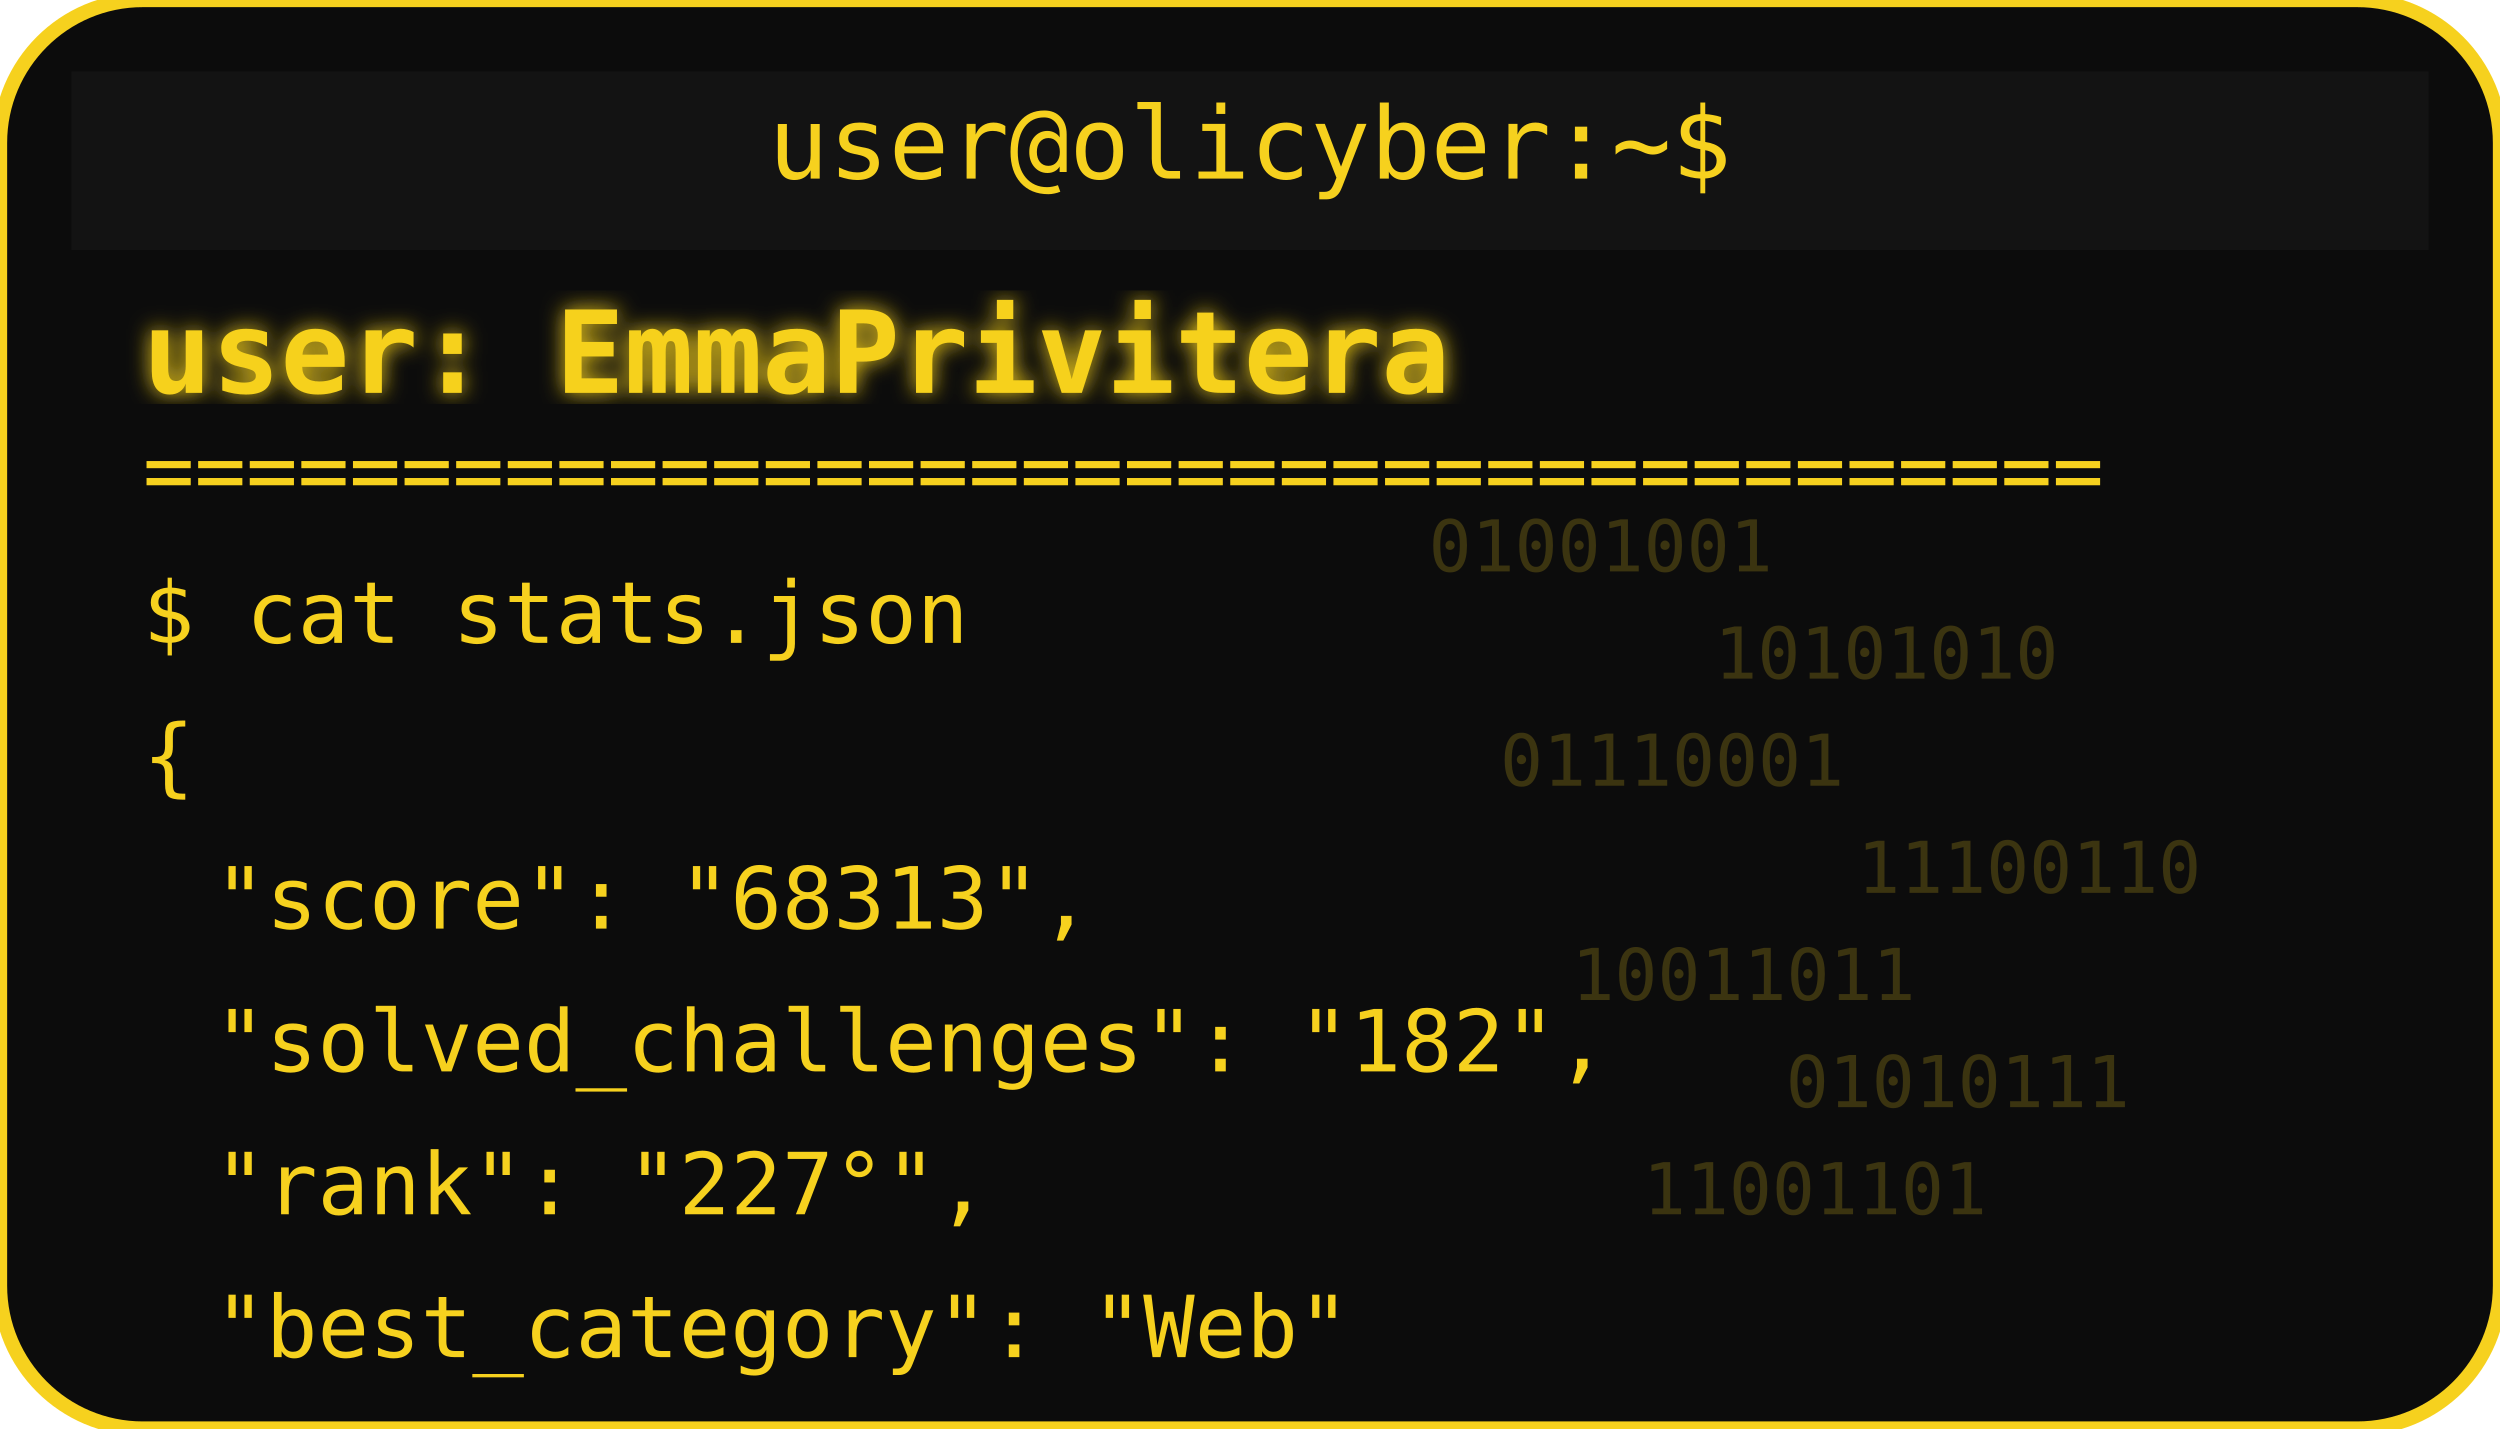
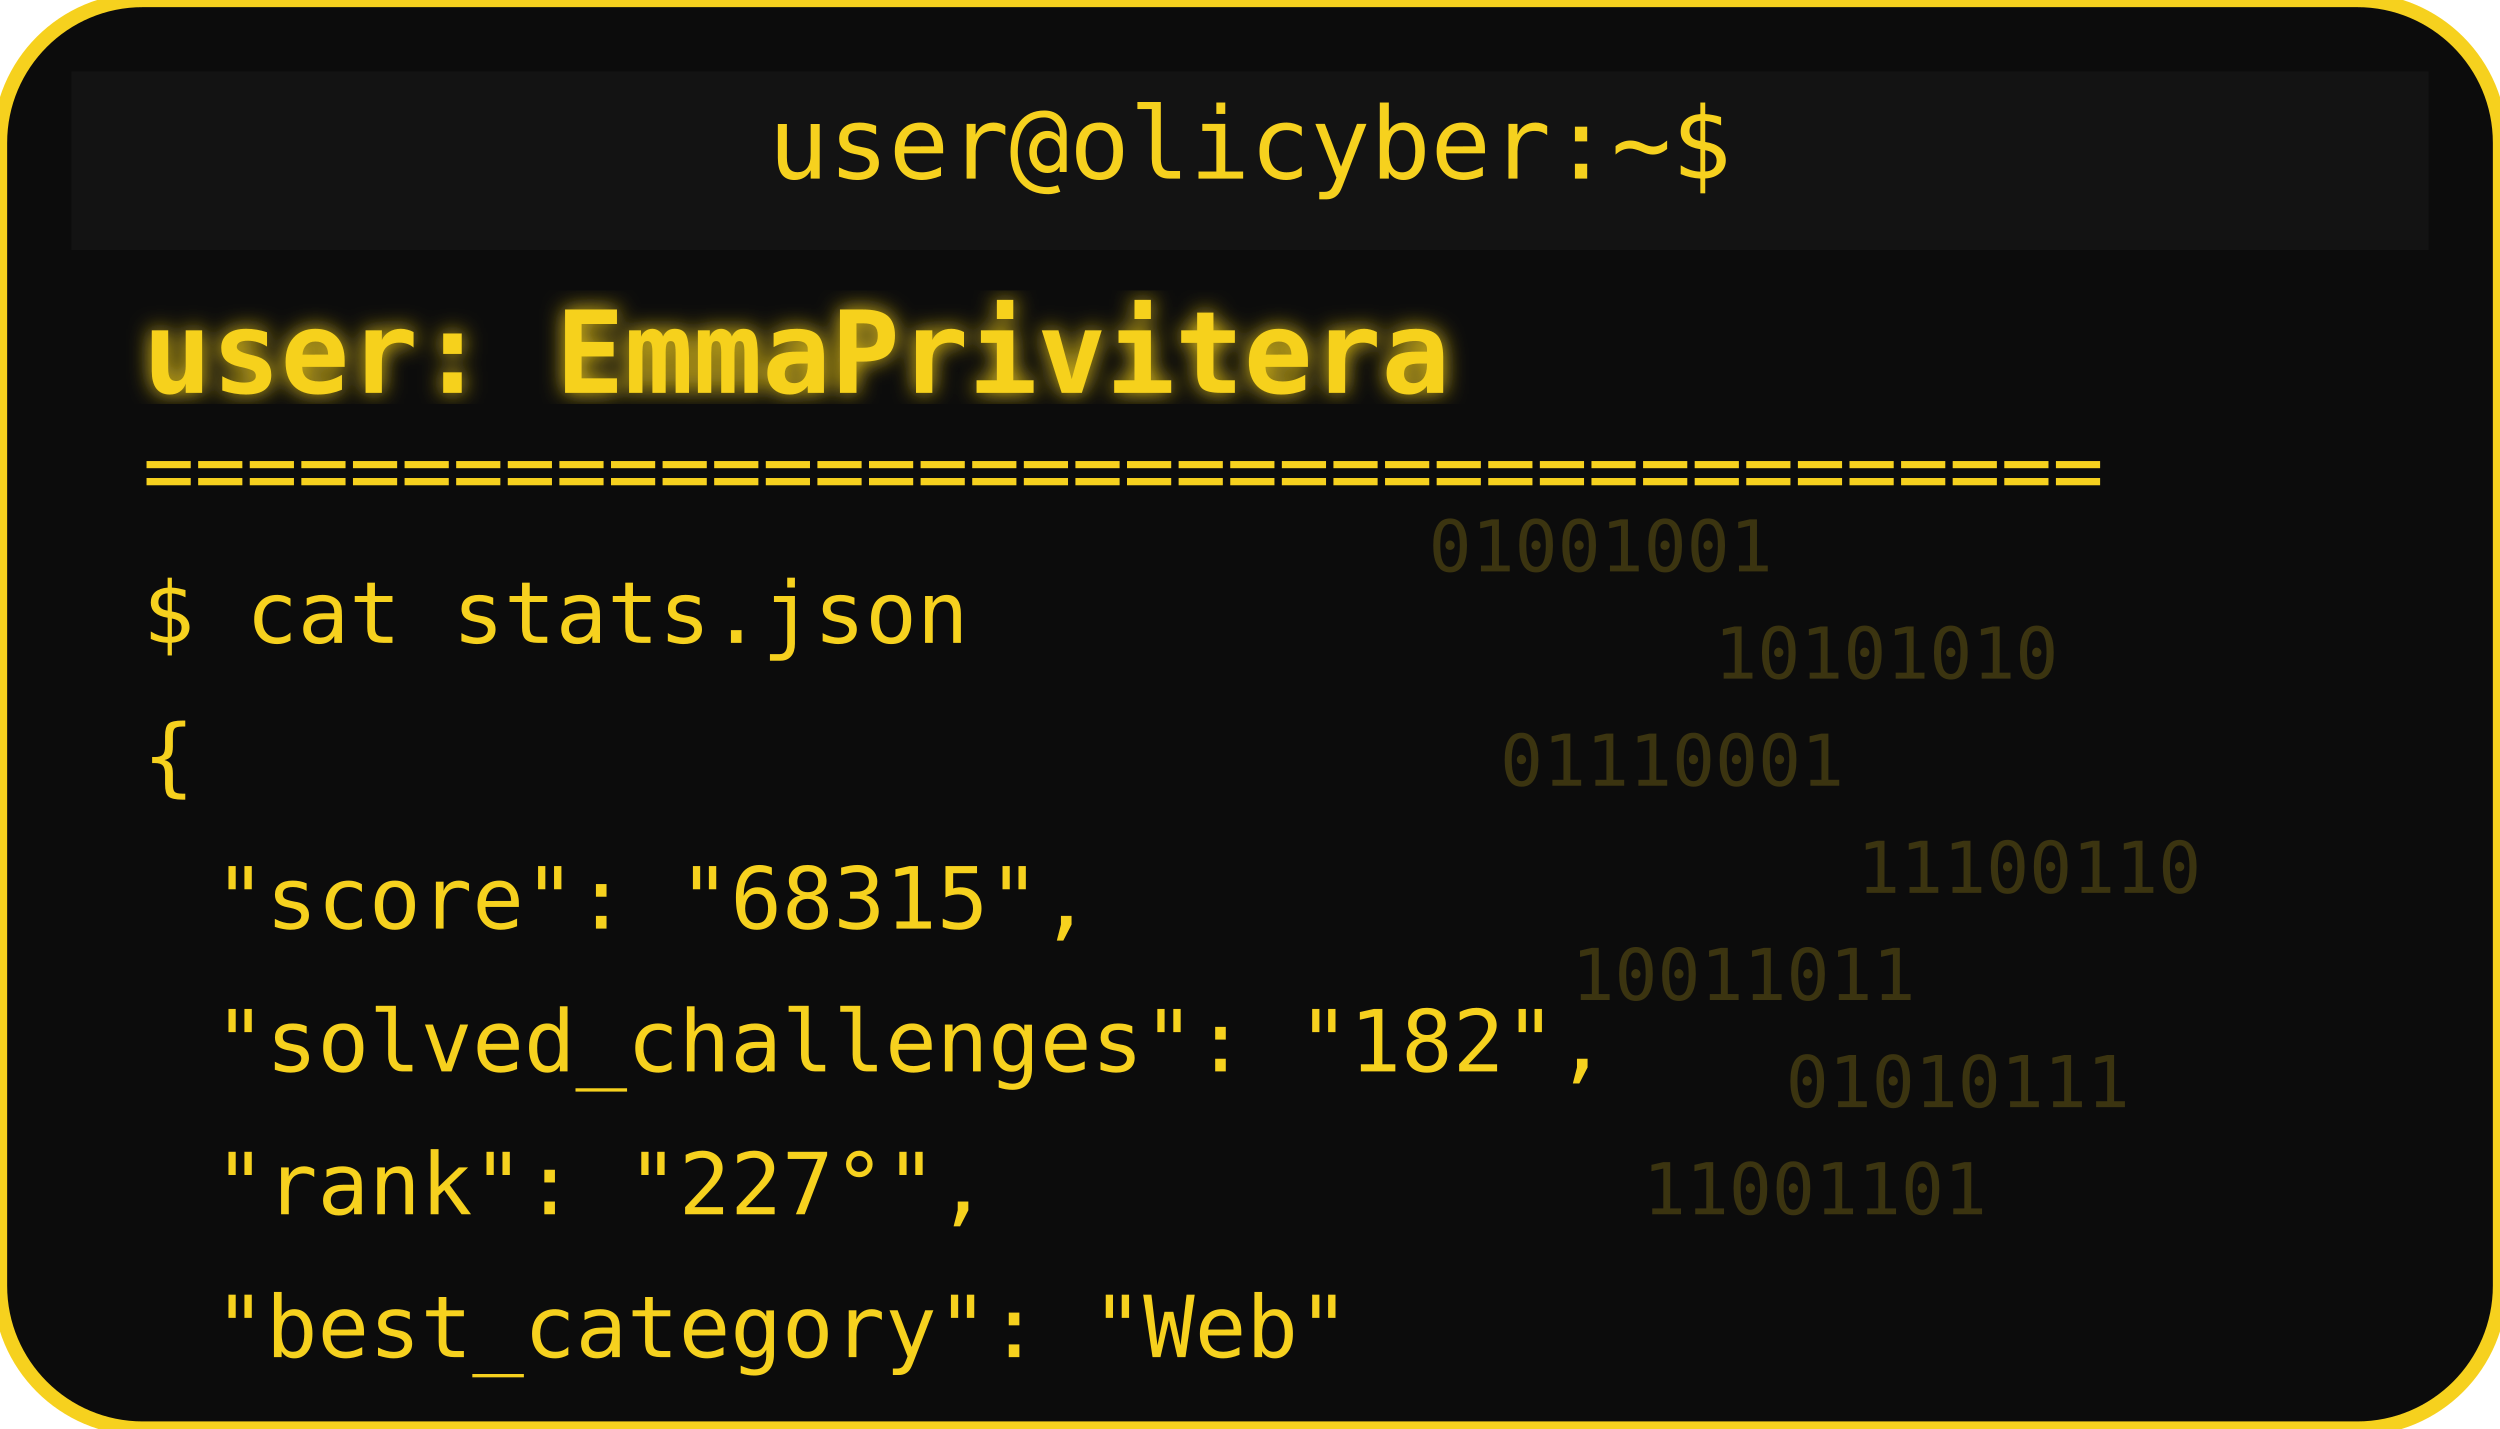
<svg xmlns="http://www.w3.org/2000/svg" width="350" height="200" viewBox="0 0 350 200">
  <defs>
    <filter id="matrixGlow">
      <feDropShadow dx="0" dy="0" stdDeviation="1.5" flood-color="#F6D11E" />
    </filter>
  </defs>
  <rect width="350" height="200" rx="20" fill="#0c0c0c" stroke="#F6D11E" stroke-width="2" />
  <rect x="10" y="10" width="330" height="25" rx="0" fill="#131313" />
  <text x="175" y="25" text-anchor="middle" font-family="monospace" font-size="14" fill="#F6D11E">user@olicyber:~$</text>
  <text x="20" y="55" font-family="monospace" font-weight="bold" font-size="16" fill="#F6D11E" filter="url(#matrixGlow)">user: EmmaPrivitera</text>
  <text x="20" y="70" font-family="monospace" font-size="12" fill="#F6D11E">======================================</text>
  <text x="20" y="90" font-family="monospace" font-size="12" fill="#F6D11E">$ cat stats.json</text>
  <text x="20" y="110" font-family="monospace" font-size="12" fill="#F6D11E">{</text>
-   <text x="30" y="130" font-family="monospace" font-size="12" fill="#F6D11E"> "score": "68313",</text>
+   <text x="30" y="130" font-family="monospace" font-size="12" fill="#F6D11E"> "score": "68315",</text>
  <text x="30" y="150" font-family="monospace" font-size="12" fill="#F6D11E"> "solved_challenges": "182",</text>
  <text x="30" y="170" font-family="monospace" font-size="12" fill="#F6D11E"> "rank": "227°",</text>
  <text x="30" y="190" font-family="monospace" font-size="12" fill="#F6D11E"> "best_category": "Web"</text>
  <g opacity="0.2">
    <text x="200" y="80" font-family="monospace" font-size="10" fill="#F6D11E">01001001</text>
    <text x="240" y="95" font-family="monospace" font-size="10" fill="#F6D11E">10101010</text>
    <text x="210" y="110" font-family="monospace" font-size="10" fill="#F6D11E">01110001</text>
    <text x="260" y="125" font-family="monospace" font-size="10" fill="#F6D11E">11100110</text>
    <text x="220" y="140" font-family="monospace" font-size="10" fill="#F6D11E">10011011</text>
    <text x="250" y="155" font-family="monospace" font-size="10" fill="#F6D11E">01010111</text>
    <text x="230" y="170" font-family="monospace" font-size="10" fill="#F6D11E">11001101</text>
  </g>
</svg>
